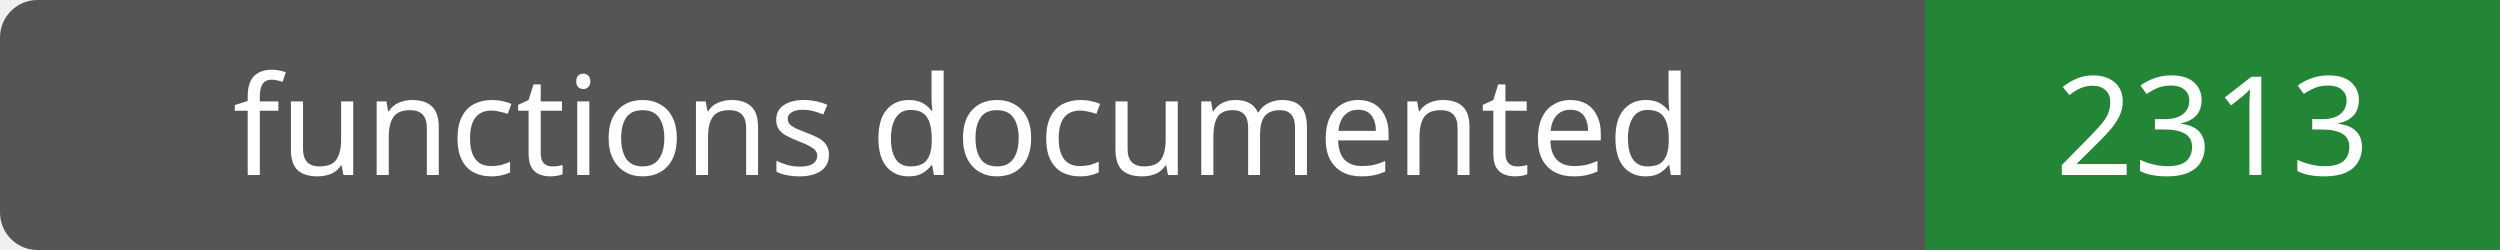
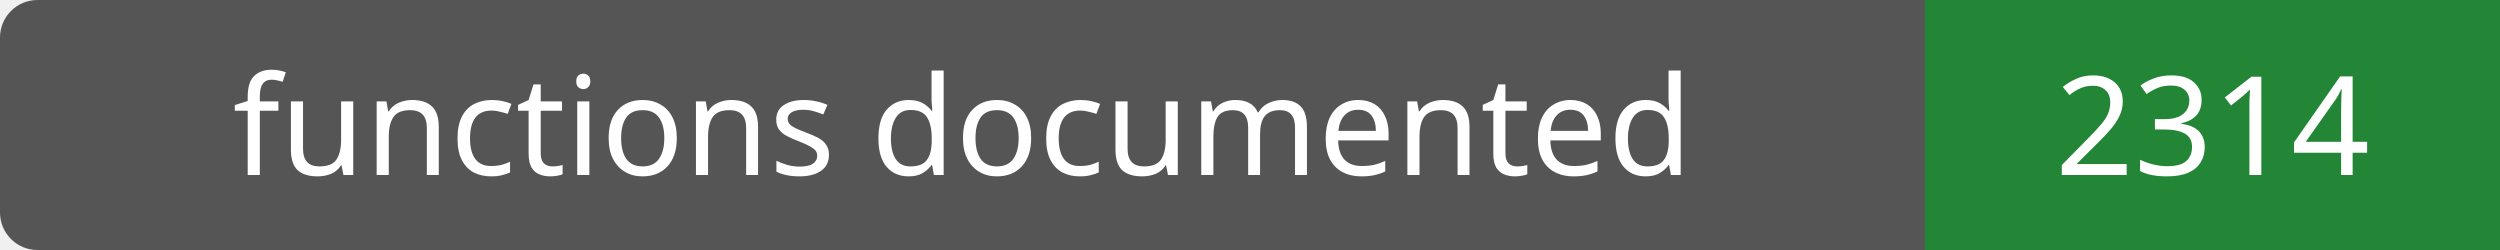
- <svg xmlns="http://www.w3.org/2000/svg" width="200" height="20" role="img" aria-label="functions documented: 2313">
+ <svg xmlns="http://www.w3.org/2000/svg" width="200" height="20" role="img" aria-label="functions documented: 2314">
  <rect width="200" height="20" rx="3" fill="#555" />
  <path fill="#238636" d="M154 0h46v20H154z" />
  <g fill="#fff" text-anchor="middle" font-family="Verdana,sans-serif" font-size="11">
    <text x="77.0" y="14">functions documented</text>
-     <text x="177.0" y="14">2313</text>
+     <text x="177.0" y="14">2314</text>
  </g>
</svg>
